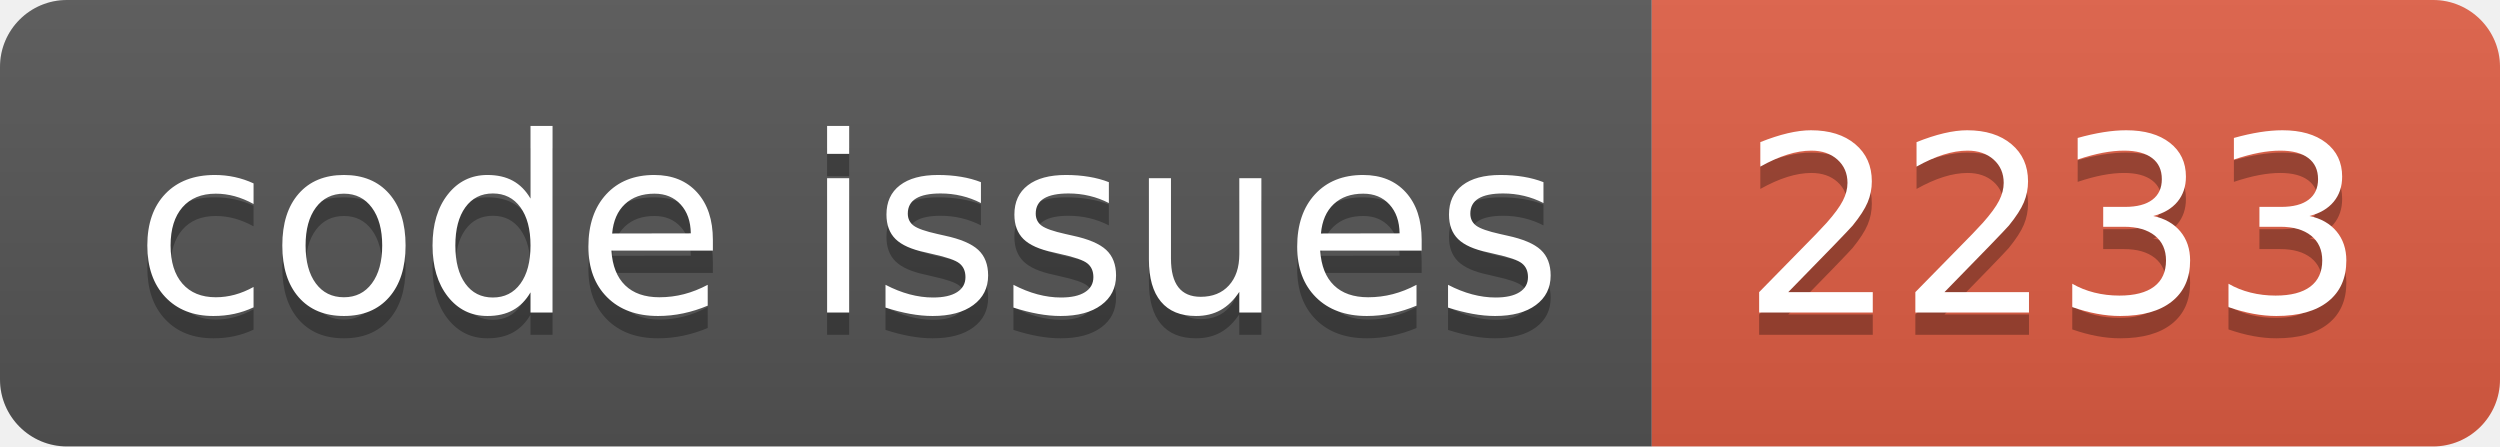
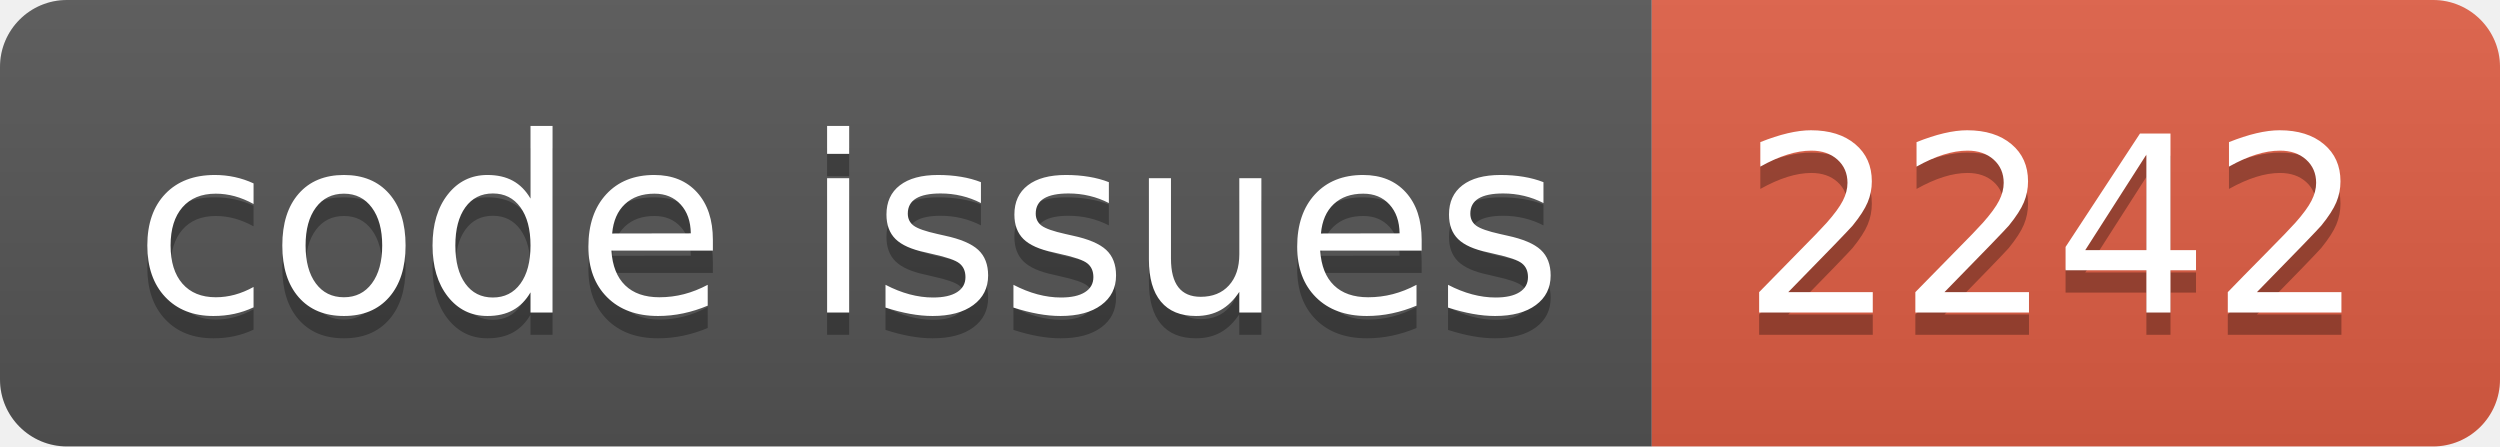
<svg xmlns="http://www.w3.org/2000/svg" width="112.0" height="20">
  <linearGradient id="smooth" x2="0" y2="100%">
    <stop offset="0" stop-color="#bbb" stop-opacity=".1" />
    <stop offset="1" stop-opacity=".1" />
  </linearGradient>
  <clipPath id="round">
    <rect width="112.0" height="20" rx="3" fill="#fff" />
  </clipPath>
  <g clip-path="url(#round)">
    <rect width="74.0" height="20" fill="#555" />
    <rect x="74.0" width="38.0" height="20" fill="#e05d44" />
    <rect width="112.0" height="20" fill="url(#smooth)" />
  </g>
  <g fill="#fff" text-anchor="middle" font-family="DejaVu Sans,Verdana,Geneva,sans-serif" font-size="110">
    <text x="380.0" y="150" fill="#010101" fill-opacity=".3" transform="scale(0.1)" textLength="640.0" lengthAdjust="spacing">code issues</text>
    <text x="380.0" y="140" transform="scale(0.1)" textLength="640.0" lengthAdjust="spacing">code issues</text>
-     <text x="920.0" y="150" fill="#010101" fill-opacity=".3" transform="scale(0.1)" textLength="280.0" lengthAdjust="spacing">2233</text>
-     <text x="920.0" y="140" transform="scale(0.1)" textLength="280.0" lengthAdjust="spacing">2233</text>
+     <text x="920.0" y="150" fill="#010101" fill-opacity=".3" transform="scale(0.1)" textLength="280.0" lengthAdjust="spacing">2242</text>
+     <text x="920.0" y="140" transform="scale(0.1)" textLength="280.0" lengthAdjust="spacing">2242</text>
  </g>
</svg>
